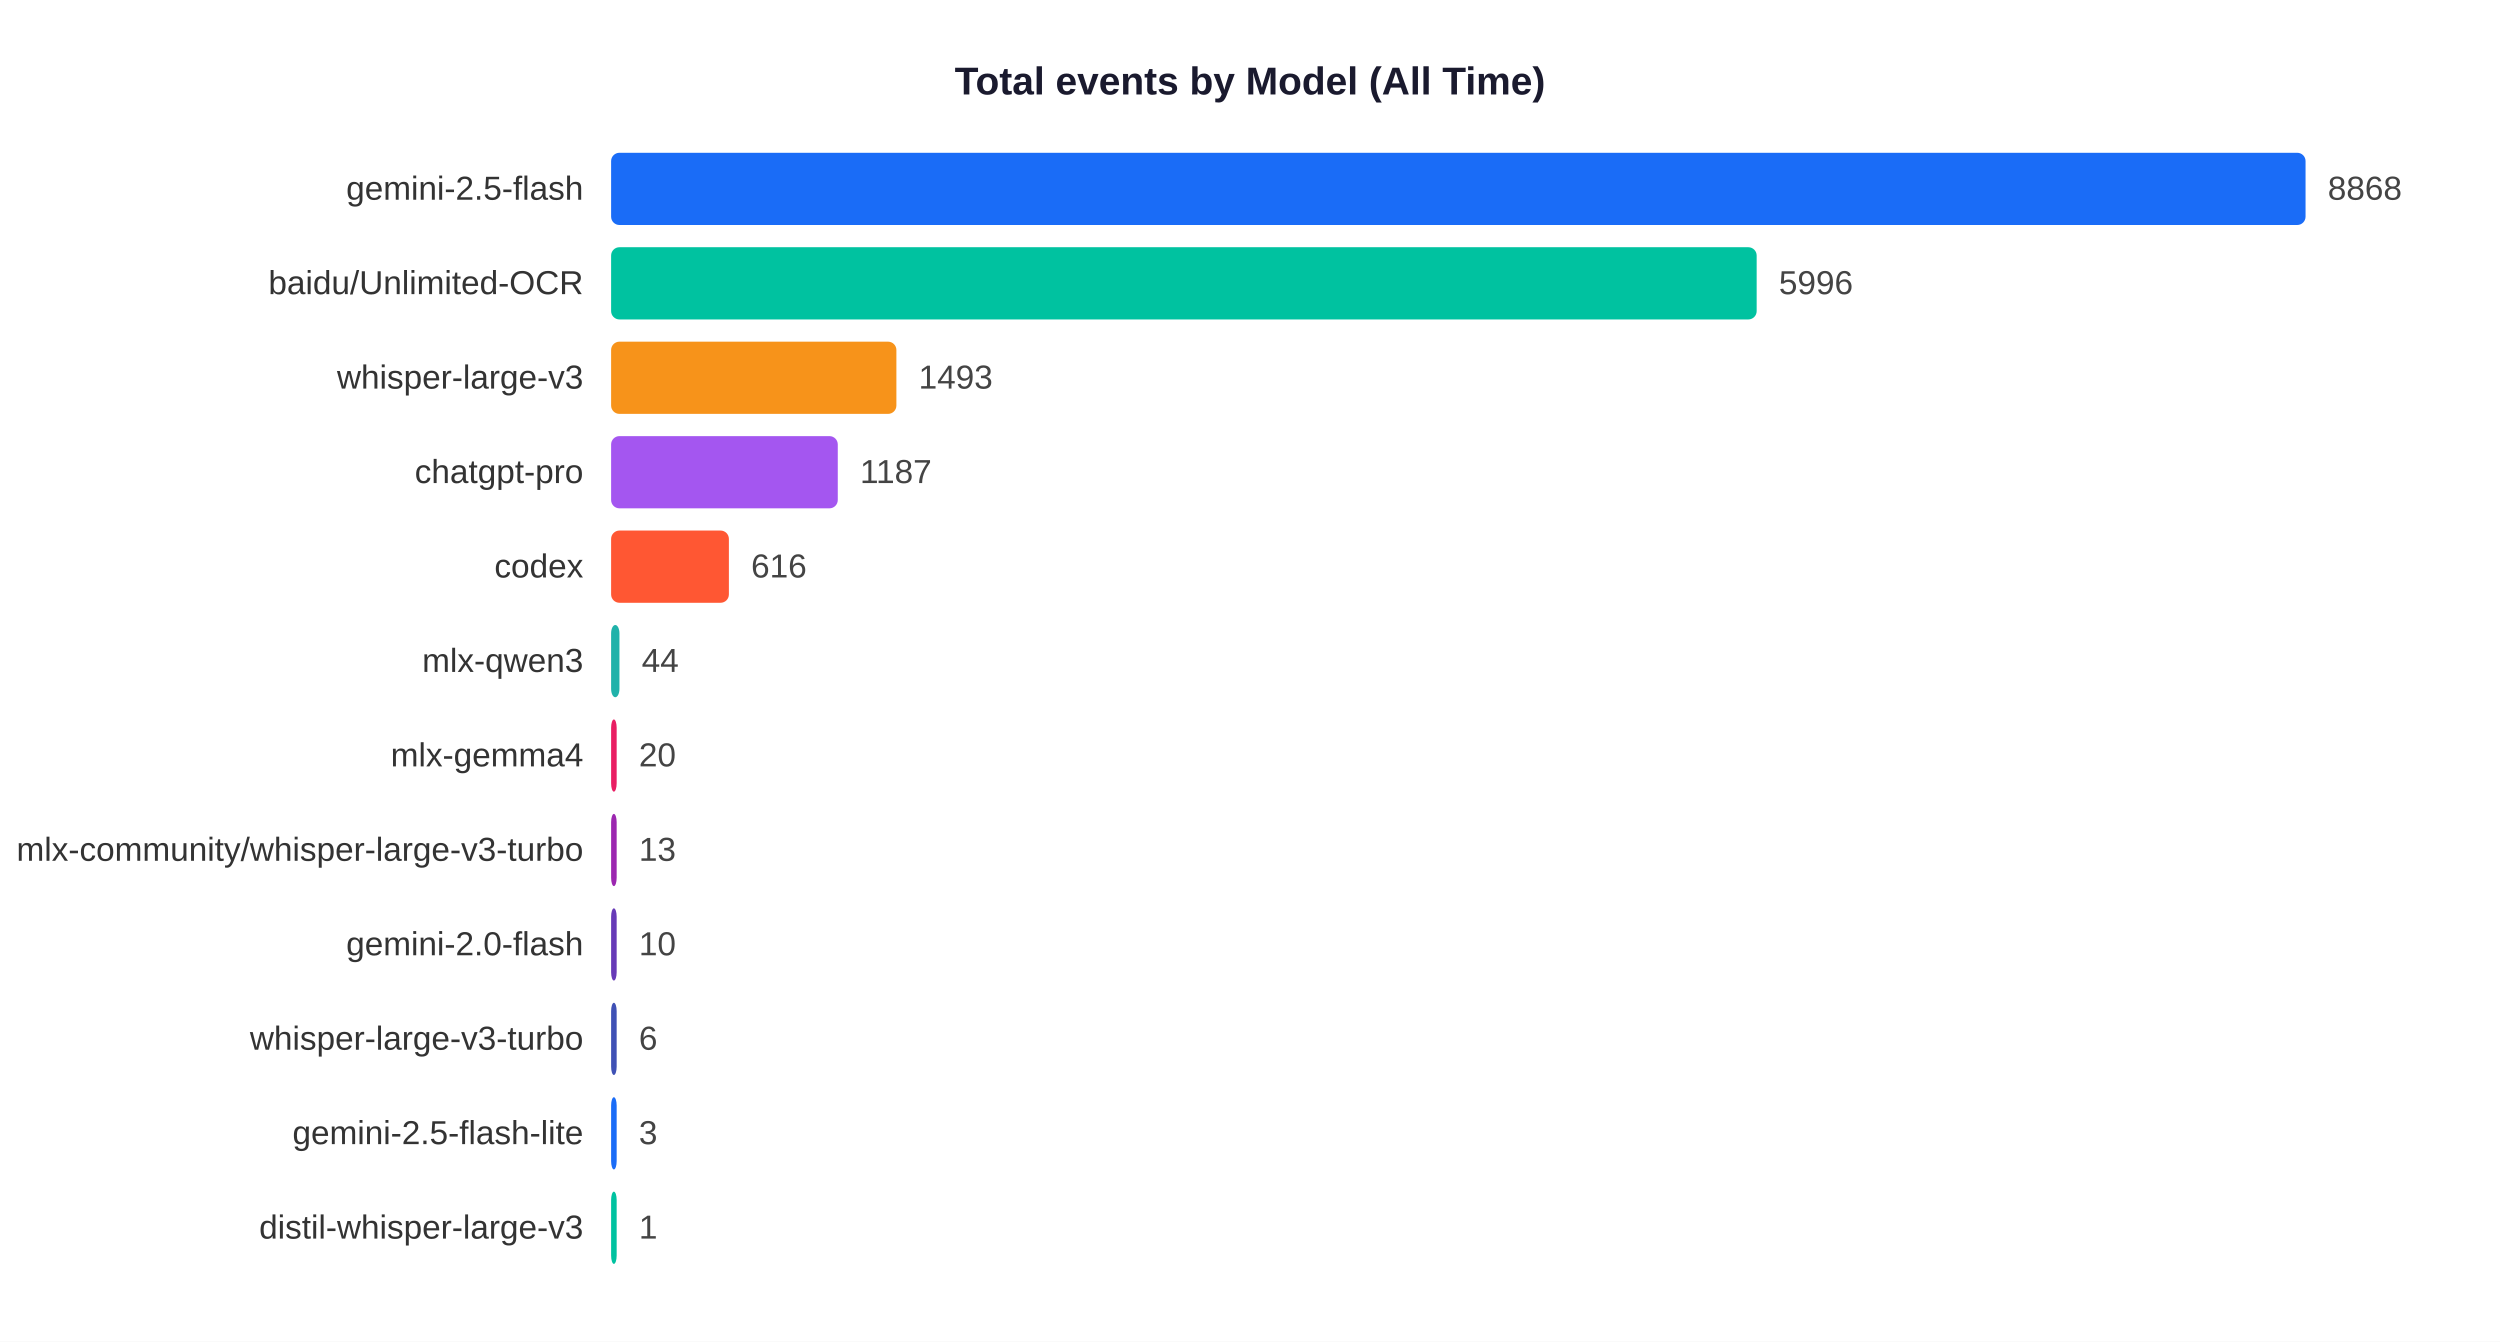
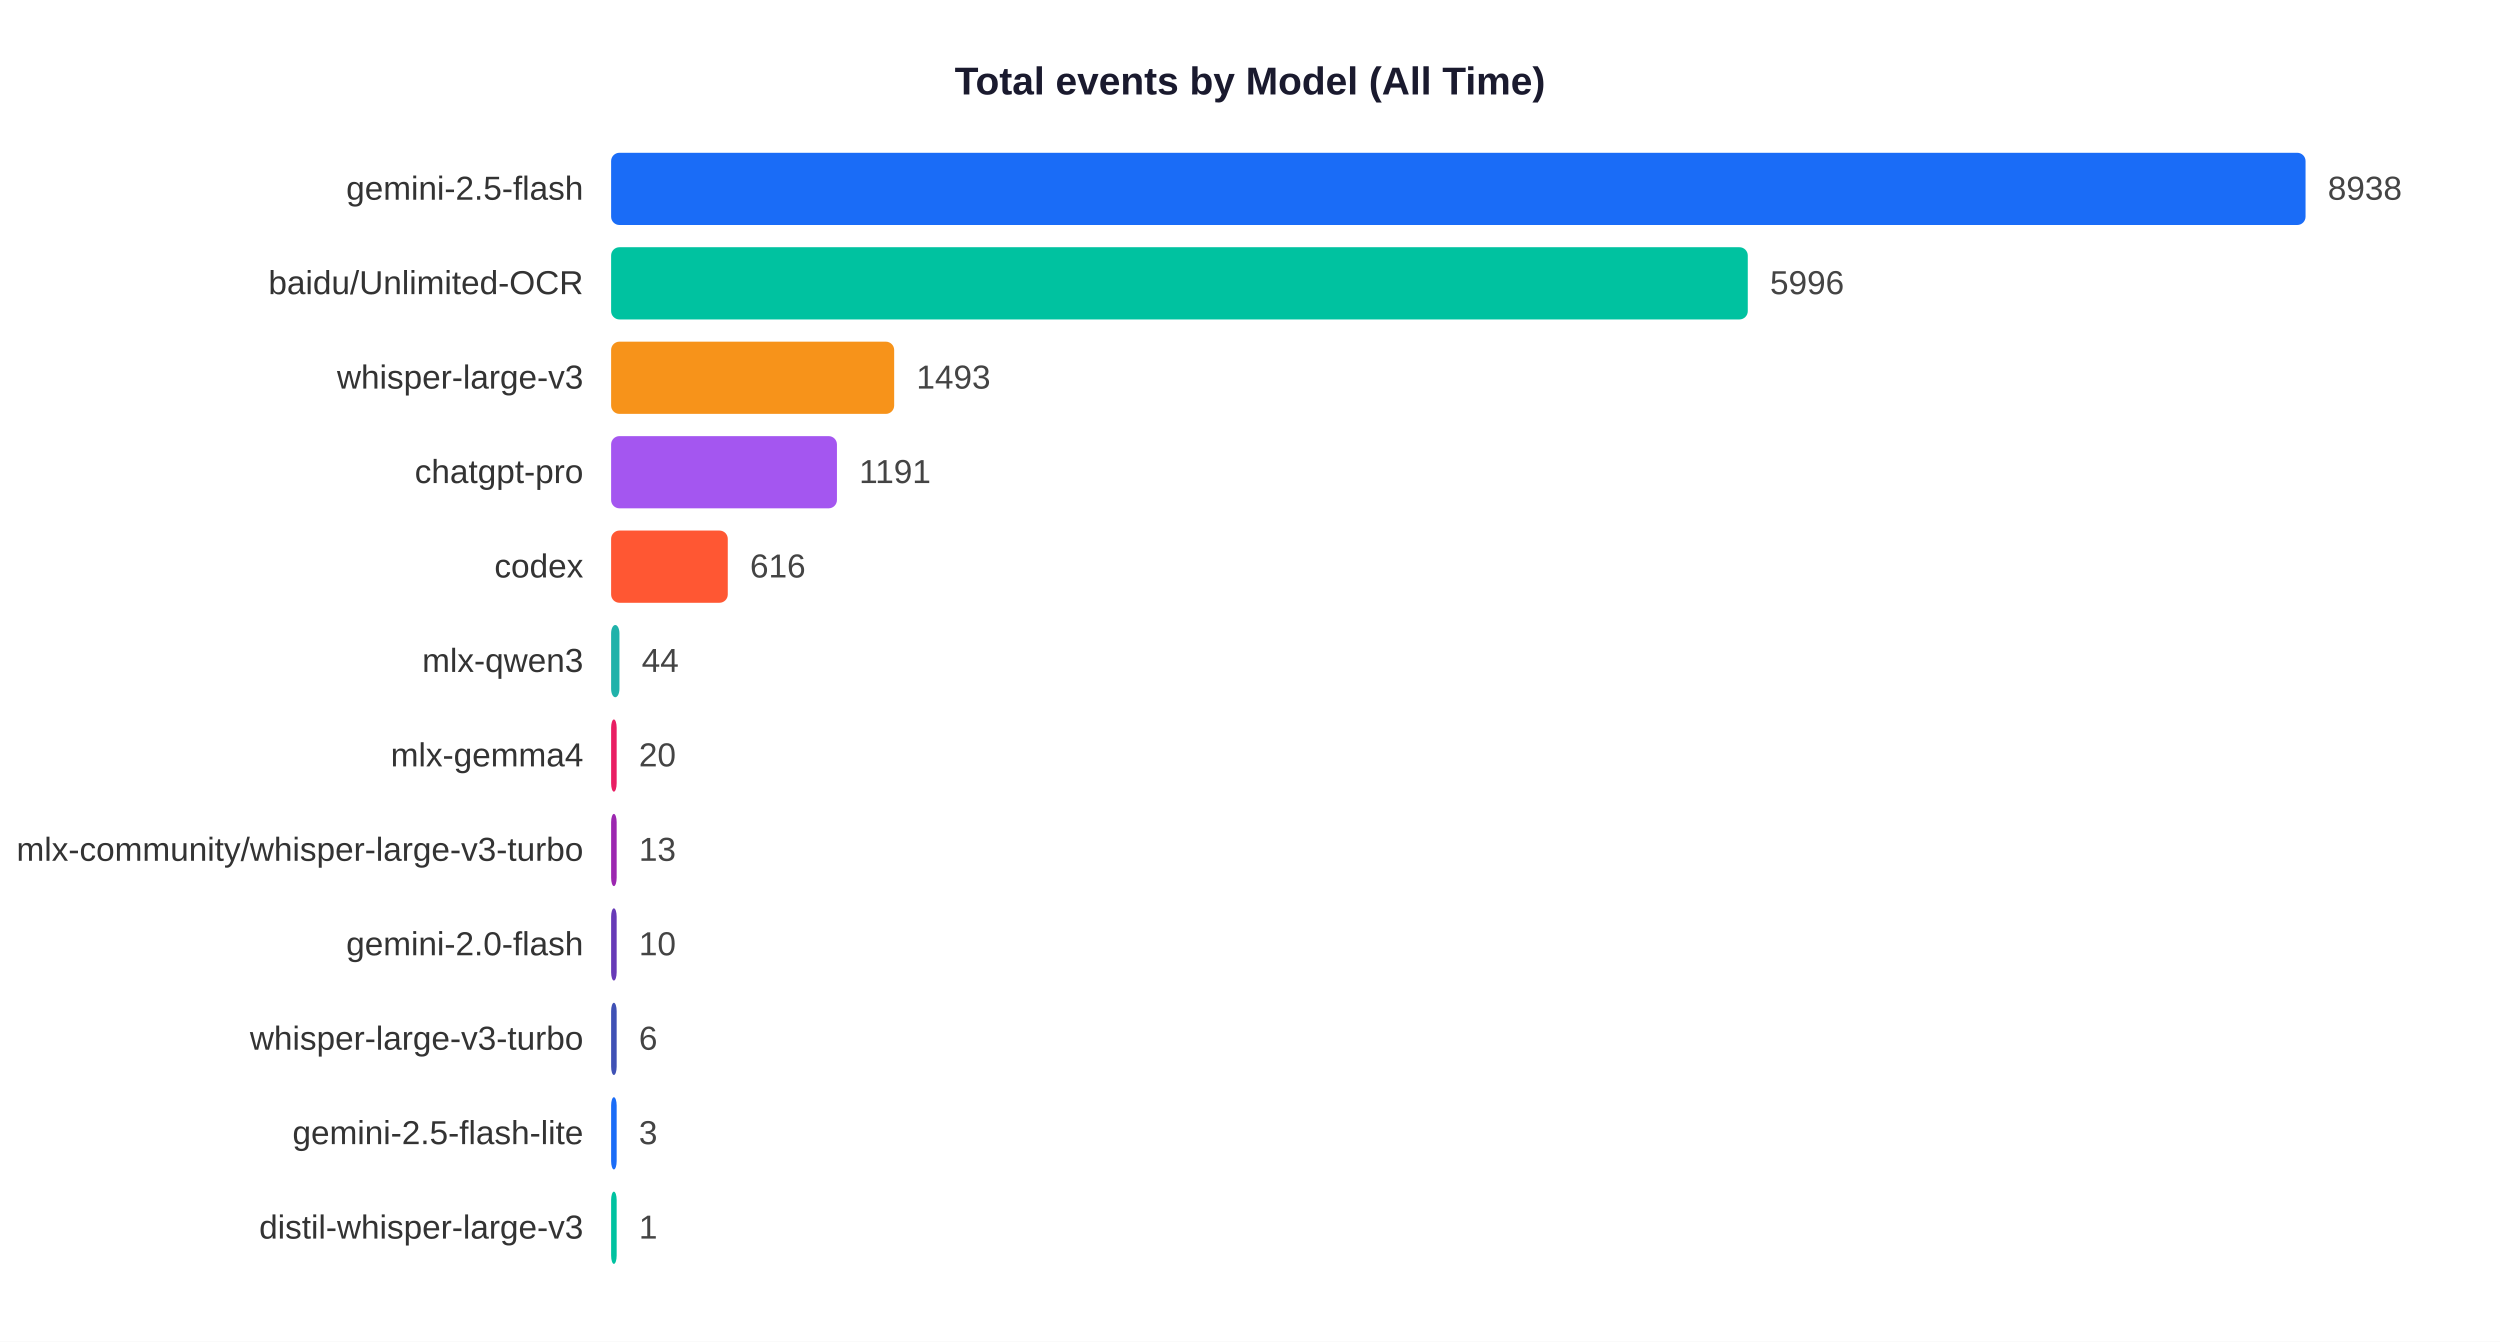
<svg xmlns="http://www.w3.org/2000/svg" width="900" height="483">
  <rect width="900" height="483" fill="white" />
  <text x="450" y="34" text-anchor="middle" font-size="14" font-weight="bold" font-family="Arial,sans-serif" fill="#1a1a2e">Total events by Model (All Time)</text>
  <text x="210" y="71.9" text-anchor="end" font-size="12" font-family="Arial,sans-serif" fill="#333">gemini-2.5-flash</text>
  <rect x="220" y="55" width="610.0" height="26" rx="3" fill="#1A6CF7" />
-   <text x="838.0" y="71.9" font-size="12" font-family="Arial,sans-serif" fill="#444">8868</text>
+   <text x="838.0" y="71.9" font-size="12" font-family="Arial,sans-serif" fill="#444">8938</text>
  <text x="210" y="105.9" text-anchor="end" font-size="12" font-family="Arial,sans-serif" fill="#333">baidu/Unlimited-OCR</text>
-   <rect x="220" y="89" width="412.4" height="26" rx="3" fill="#00C2A0" />
-   <text x="640.4" y="105.9" font-size="12" font-family="Arial,sans-serif" fill="#444">5996</text>
+   <rect x="220" y="89" width="409.2" height="26" rx="3" fill="#00C2A0" />
+   <text x="637.2" y="105.9" font-size="12" font-family="Arial,sans-serif" fill="#444">5996</text>
  <text x="210" y="139.9" text-anchor="end" font-size="12" font-family="Arial,sans-serif" fill="#333">whisper-large-v3</text>
-   <rect x="220" y="123" width="102.7" height="26" rx="3" fill="#F7931A" />
-   <text x="330.7" y="139.9" font-size="12" font-family="Arial,sans-serif" fill="#444">1493</text>
+   <rect x="220" y="123" width="101.9" height="26" rx="3" fill="#F7931A" />
+   <text x="329.9" y="139.9" font-size="12" font-family="Arial,sans-serif" fill="#444">1493</text>
  <text x="210" y="173.9" text-anchor="end" font-size="12" font-family="Arial,sans-serif" fill="#333">chatgpt-pro</text>
-   <rect x="220" y="157" width="81.6" height="26" rx="3" fill="#A456F0" />
-   <text x="309.6" y="173.9" font-size="12" font-family="Arial,sans-serif" fill="#444">1187</text>
+   <rect x="220" y="157" width="81.3" height="26" rx="3" fill="#A456F0" />
+   <text x="309.3" y="173.9" font-size="12" font-family="Arial,sans-serif" fill="#444">1191</text>
  <text x="210" y="207.9" text-anchor="end" font-size="12" font-family="Arial,sans-serif" fill="#333">codex</text>
-   <rect x="220" y="191" width="42.4" height="26" rx="3" fill="#FF5733" />
-   <text x="270.4" y="207.9" font-size="12" font-family="Arial,sans-serif" fill="#444">616</text>
+   <rect x="220" y="191" width="42.0" height="26" rx="3" fill="#FF5733" />
+   <text x="270.0" y="207.9" font-size="12" font-family="Arial,sans-serif" fill="#444">616</text>
  <text x="210" y="241.9" text-anchor="end" font-size="12" font-family="Arial,sans-serif" fill="#333">mlx-qwen3</text>
  <rect x="220" y="225" width="3.0" height="26" rx="3" fill="#20B2AA" />
  <text x="231.0" y="241.9" font-size="12" font-family="Arial,sans-serif" fill="#444">44</text>
  <text x="210" y="275.9" text-anchor="end" font-size="12" font-family="Arial,sans-serif" fill="#333">mlx-gemma4</text>
  <rect x="220" y="259" width="2.0" height="26" rx="3" fill="#E91E63" />
  <text x="230.0" y="275.9" font-size="12" font-family="Arial,sans-serif" fill="#444">20</text>
  <text x="210" y="309.9" text-anchor="end" font-size="12" font-family="Arial,sans-serif" fill="#333">mlx-community/whisper-large-v3-turbo</text>
  <rect x="220" y="293" width="2.0" height="26" rx="3" fill="#9C27B0" />
  <text x="230.0" y="309.9" font-size="12" font-family="Arial,sans-serif" fill="#444">13</text>
  <text x="210" y="343.9" text-anchor="end" font-size="12" font-family="Arial,sans-serif" fill="#333">gemini-2.0-flash</text>
  <rect x="220" y="327" width="2.0" height="26" rx="3" fill="#673AB7" />
  <text x="230.0" y="343.9" font-size="12" font-family="Arial,sans-serif" fill="#444">10</text>
  <text x="210" y="377.9" text-anchor="end" font-size="12" font-family="Arial,sans-serif" fill="#333">whisper-large-v3-turbo</text>
  <rect x="220" y="361" width="2.0" height="26" rx="3" fill="#3F51B5" />
  <text x="230.0" y="377.9" font-size="12" font-family="Arial,sans-serif" fill="#444">6</text>
  <text x="210" y="411.9" text-anchor="end" font-size="12" font-family="Arial,sans-serif" fill="#333">gemini-2.5-flash-lite</text>
  <rect x="220" y="395" width="2.0" height="26" rx="3" fill="#1A6CF7" />
  <text x="230.0" y="411.9" font-size="12" font-family="Arial,sans-serif" fill="#444">3</text>
  <text x="210" y="445.9" text-anchor="end" font-size="12" font-family="Arial,sans-serif" fill="#333">distil-whisper-large-v3</text>
  <rect x="220" y="429" width="2.0" height="26" rx="3" fill="#00C2A0" />
  <text x="230.0" y="445.9" font-size="12" font-family="Arial,sans-serif" fill="#444">1</text>
</svg>
